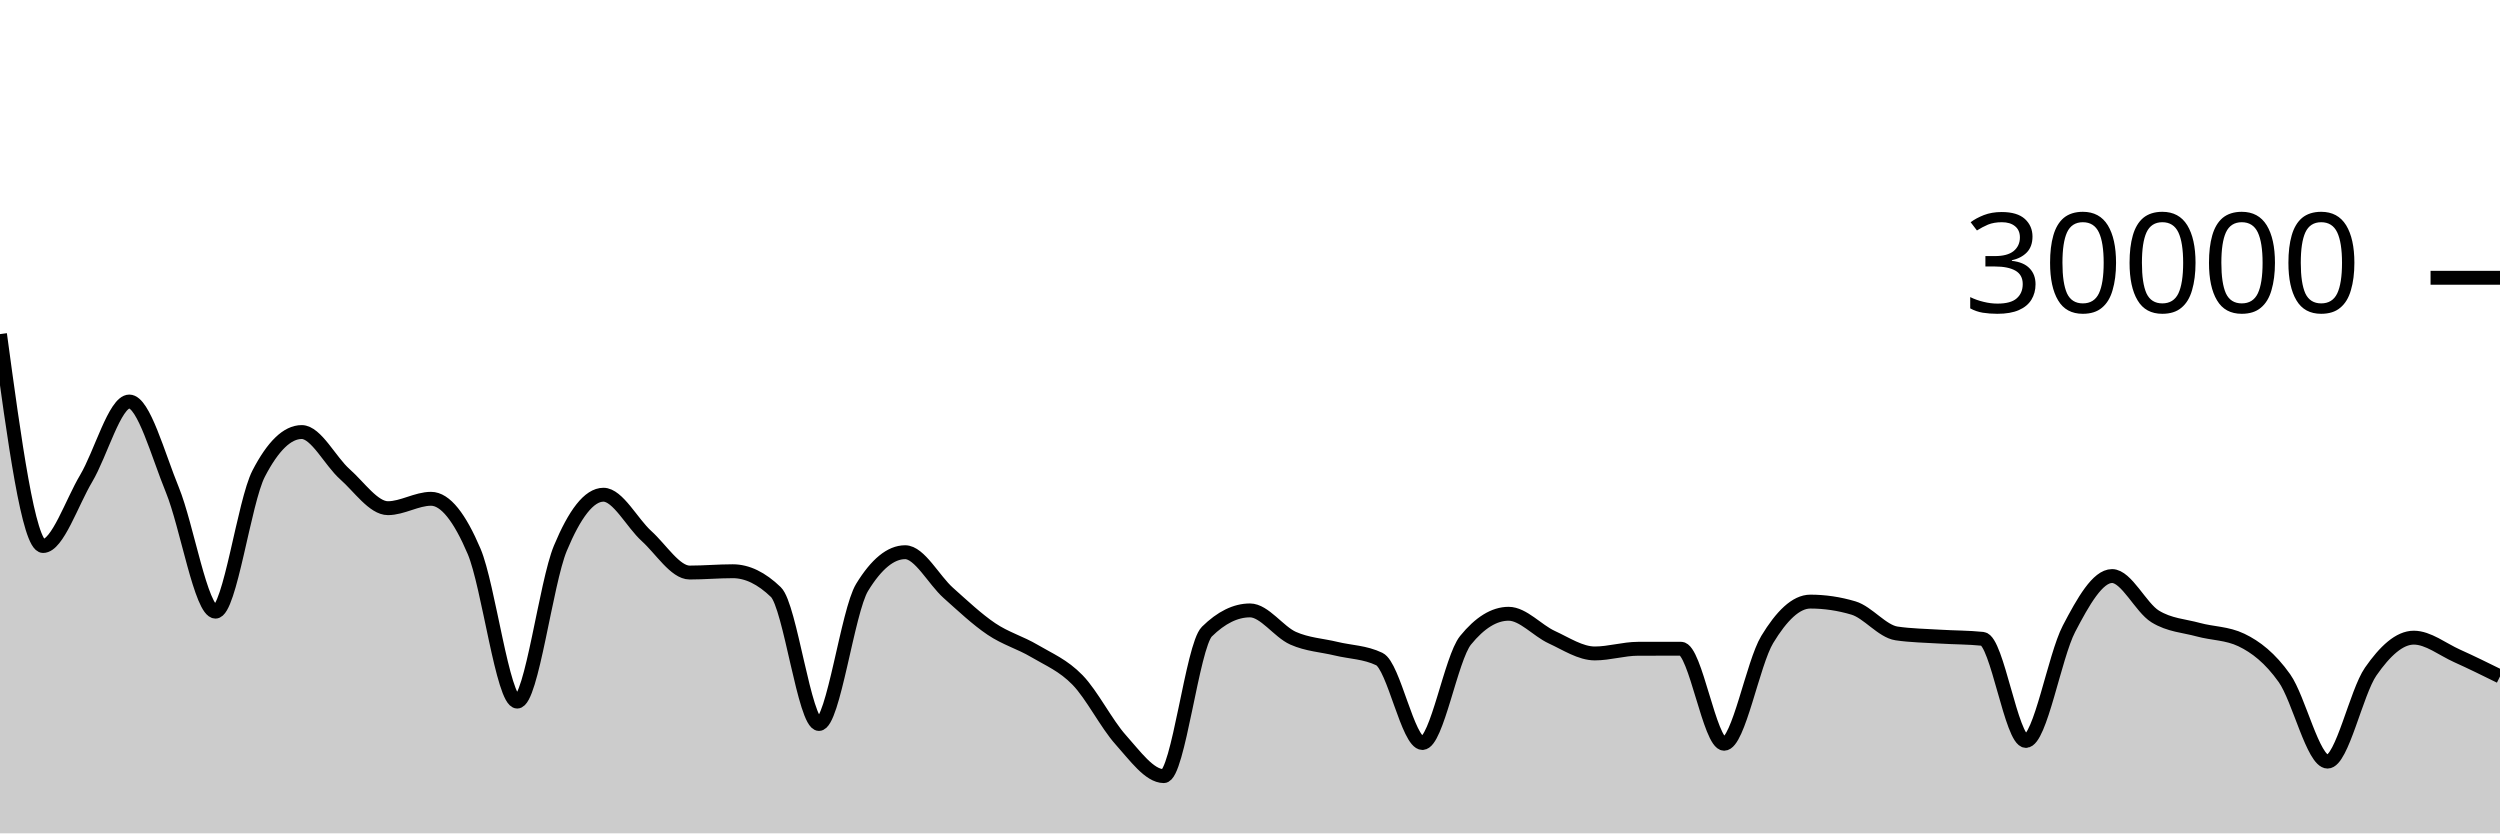
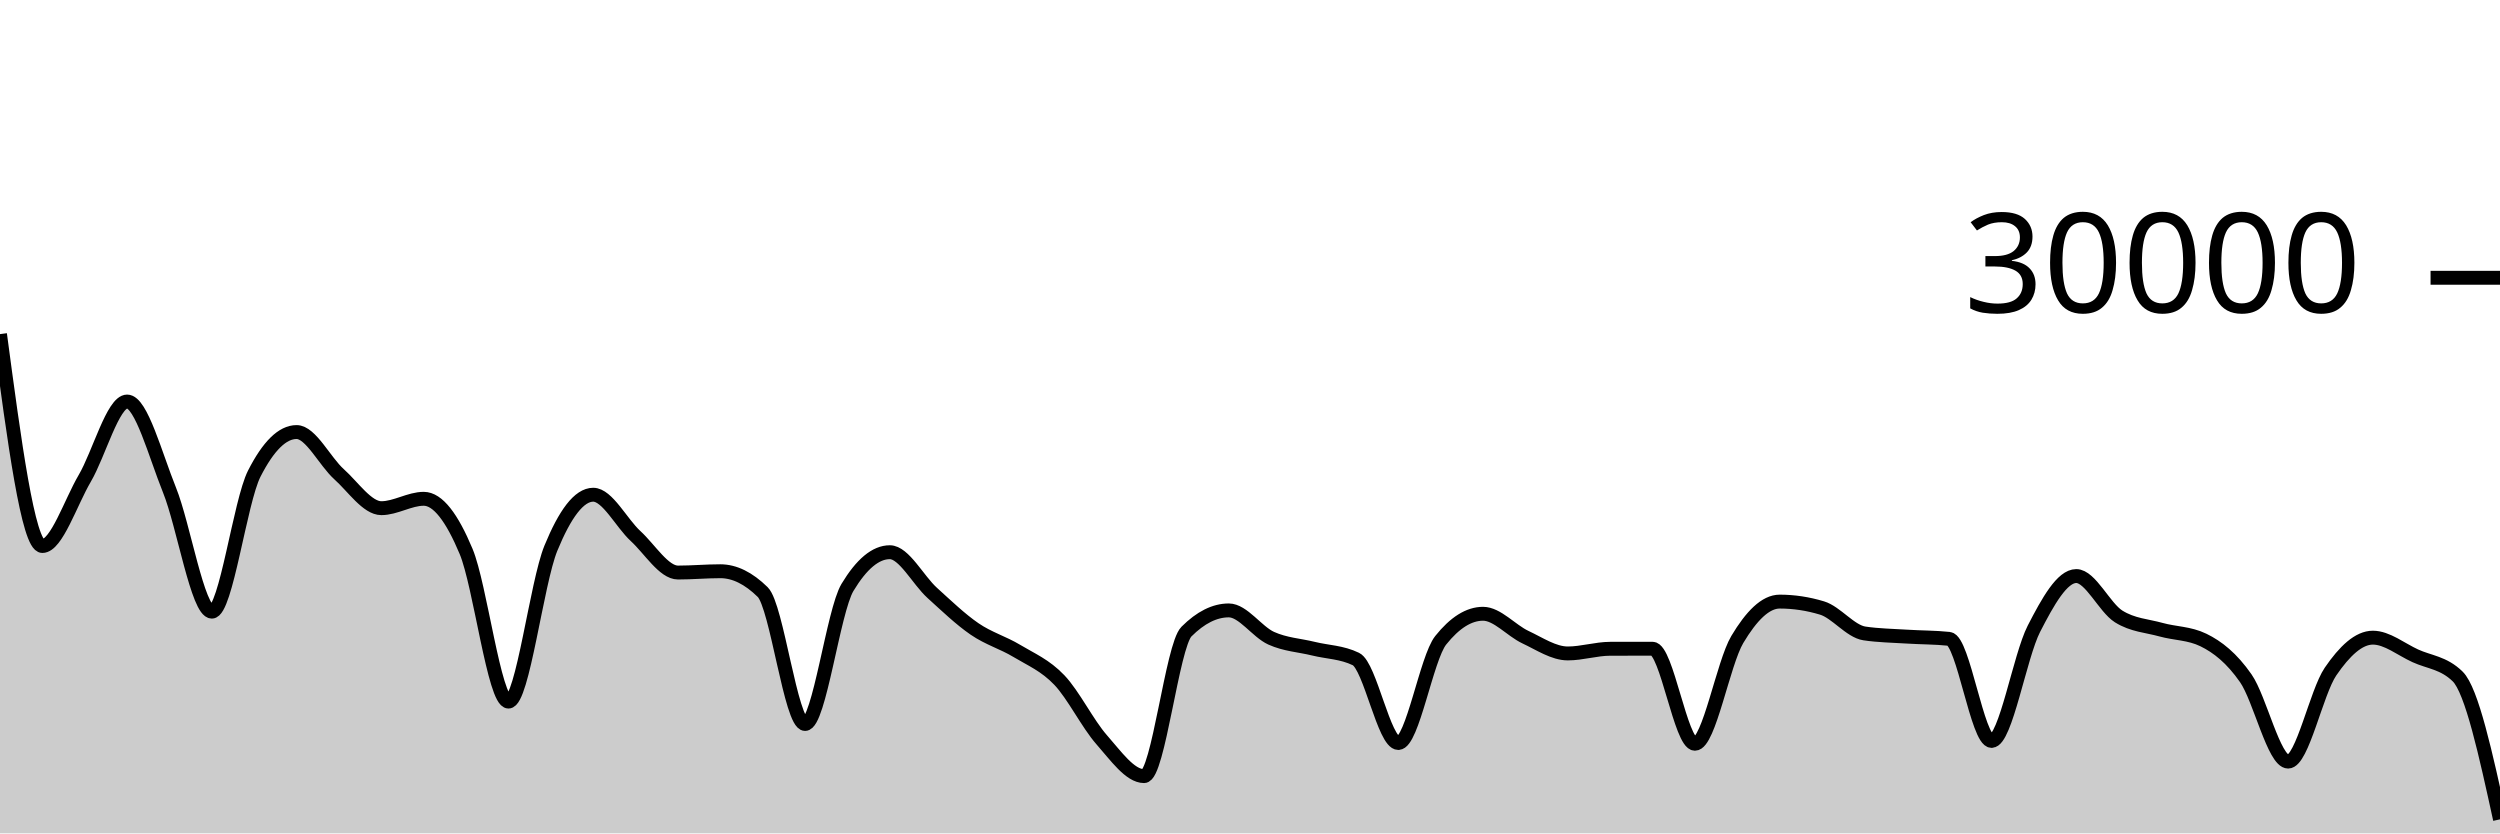
<svg xmlns="http://www.w3.org/2000/svg" viewBox="0 0 180 60">
  <g transform="translate(0,20)">
-     <path class="area" fill="rgba(0, 0, 0, 0.2)" d="M0,4.056C1.034,11.685,2.069,19.313,3.103,19.313C4.138,19.313,5.172,16.175,6.207,14.441C7.241,12.707,8.276,8.909,9.31,8.909C10.345,8.909,11.379,12.76,12.414,15.281C13.448,17.803,14.483,24.039,15.517,24.039C16.552,24.039,17.586,16.104,18.621,14.105C19.655,12.106,20.69,11.107,21.724,11.107C22.759,11.107,23.793,13.225,24.828,14.139C25.862,15.052,26.897,16.589,27.931,16.589C28.966,16.589,30,15.913,31.034,15.913C32.069,15.913,33.103,17.268,34.138,19.701C35.172,22.135,36.207,30.515,37.241,30.515C38.276,30.515,39.31,21.958,40.345,19.476C41.379,16.994,42.414,15.62,43.448,15.62C44.483,15.62,45.517,17.664,46.552,18.597C47.586,19.531,48.621,21.223,49.655,21.223C50.69,21.223,51.724,21.129,52.759,21.129C53.793,21.129,54.828,21.629,55.862,22.629C56.897,23.629,57.931,32.127,58.966,32.127C60,32.127,61.034,23.988,62.069,22.296C63.103,20.604,64.138,19.759,65.172,19.759C66.207,19.759,67.241,21.766,68.276,22.687C69.31,23.608,70.345,24.588,71.379,25.285C72.414,25.983,73.448,26.258,74.483,26.871C75.517,27.483,76.552,27.896,77.586,28.961C78.621,30.027,79.655,32.109,80.69,33.263C81.724,34.416,82.759,35.881,83.793,35.881C84.828,35.881,85.862,26.494,86.897,25.476C87.931,24.458,88.966,23.949,90,23.949C91.034,23.949,92.069,25.492,93.103,25.952C94.138,26.412,95.172,26.457,96.207,26.707C97.241,26.956,98.276,26.955,99.31,27.451C100.345,27.947,101.379,33.497,102.414,33.497C103.448,33.497,104.483,27.377,105.517,26.103C106.552,24.828,107.586,24.191,108.621,24.191C109.655,24.191,110.69,25.398,111.724,25.875C112.759,26.351,113.793,27.048,114.828,27.048C115.862,27.048,116.897,26.715,117.931,26.712C118.966,26.709,120,26.708,121.034,26.708C122.069,26.708,123.103,33.551,124.138,33.551C125.172,33.551,126.207,27.75,127.241,26.044C128.276,24.338,129.31,23.315,130.345,23.315C131.379,23.315,132.414,23.468,133.448,23.776C134.483,24.084,135.517,25.454,136.552,25.607C137.586,25.76,138.621,25.771,139.655,25.836C140.69,25.901,141.724,25.89,142.759,25.997C143.793,26.105,144.828,33.347,145.862,33.347C146.897,33.347,147.931,27.251,148.966,25.272C150,23.293,151.034,21.475,152.069,21.475C153.103,21.475,154.138,23.746,155.172,24.383C156.207,25.019,157.241,25.054,158.276,25.337C159.31,25.62,160.345,25.585,161.379,26.08C162.414,26.575,163.448,27.374,164.483,28.833C165.517,30.293,166.552,34.836,167.586,34.836C168.621,34.836,169.655,29.841,170.69,28.353C171.724,26.866,172.759,25.911,173.793,25.911C174.828,25.911,175.862,26.752,176.897,27.217C177.931,27.683,178.966,28.193,180,28.703L180,40C178.966,40,177.931,40,176.897,40C175.862,40,174.828,40,173.793,40C172.759,40,171.724,40,170.69,40C169.655,40,168.621,40,167.586,40C166.552,40,165.517,40,164.483,40C163.448,40,162.414,40,161.379,40C160.345,40,159.31,40,158.276,40C157.241,40,156.207,40,155.172,40C154.138,40,153.103,40,152.069,40C151.034,40,150,40,148.966,40C147.931,40,146.897,40,145.862,40C144.828,40,143.793,40,142.759,40C141.724,40,140.69,40,139.655,40C138.621,40,137.586,40,136.552,40C135.517,40,134.483,40,133.448,40C132.414,40,131.379,40,130.345,40C129.31,40,128.276,40,127.241,40C126.207,40,125.172,40,124.138,40C123.103,40,122.069,40,121.034,40C120,40,118.966,40,117.931,40C116.897,40,115.862,40,114.828,40C113.793,40,112.759,40,111.724,40C110.69,40,109.655,40,108.621,40C107.586,40,106.552,40,105.517,40C104.483,40,103.448,40,102.414,40C101.379,40,100.345,40,99.31,40C98.276,40,97.241,40,96.207,40C95.172,40,94.138,40,93.103,40C92.069,40,91.034,40,90,40C88.966,40,87.931,40,86.897,40C85.862,40,84.828,40,83.793,40C82.759,40,81.724,40,80.69,40C79.655,40,78.621,40,77.586,40C76.552,40,75.517,40,74.483,40C73.448,40,72.414,40,71.379,40C70.345,40,69.31,40,68.276,40C67.241,40,66.207,40,65.172,40C64.138,40,63.103,40,62.069,40C61.034,40,60,40,58.966,40C57.931,40,56.897,40,55.862,40C54.828,40,53.793,40,52.759,40C51.724,40,50.69,40,49.655,40C48.621,40,47.586,40,46.552,40C45.517,40,44.483,40,43.448,40C42.414,40,41.379,40,40.345,40C39.31,40,38.276,40,37.241,40C36.207,40,35.172,40,34.138,40C33.103,40,32.069,40,31.034,40C30,40,28.966,40,27.931,40C26.897,40,25.862,40,24.828,40C23.793,40,22.759,40,21.724,40C20.69,40,19.655,40,18.621,40C17.586,40,16.552,40,15.517,40C14.483,40,13.448,40,12.414,40C11.379,40,10.345,40,9.31,40C8.276,40,7.241,40,6.207,40C5.172,40,4.138,40,3.103,40C2.069,40,1.034,40,0,40Z" />
-     <path class="line" stroke="black" fill="none" d="M0,4.056C1.034,11.685,2.069,19.313,3.103,19.313C4.138,19.313,5.172,16.175,6.207,14.441C7.241,12.707,8.276,8.909,9.31,8.909C10.345,8.909,11.379,12.76,12.414,15.281C13.448,17.803,14.483,24.039,15.517,24.039C16.552,24.039,17.586,16.104,18.621,14.105C19.655,12.106,20.69,11.107,21.724,11.107C22.759,11.107,23.793,13.225,24.828,14.139C25.862,15.052,26.897,16.589,27.931,16.589C28.966,16.589,30,15.913,31.034,15.913C32.069,15.913,33.103,17.268,34.138,19.701C35.172,22.135,36.207,30.515,37.241,30.515C38.276,30.515,39.31,21.958,40.345,19.476C41.379,16.994,42.414,15.62,43.448,15.62C44.483,15.62,45.517,17.664,46.552,18.597C47.586,19.531,48.621,21.223,49.655,21.223C50.69,21.223,51.724,21.129,52.759,21.129C53.793,21.129,54.828,21.629,55.862,22.629C56.897,23.629,57.931,32.127,58.966,32.127C60,32.127,61.034,23.988,62.069,22.296C63.103,20.604,64.138,19.759,65.172,19.759C66.207,19.759,67.241,21.766,68.276,22.687C69.31,23.608,70.345,24.588,71.379,25.285C72.414,25.983,73.448,26.258,74.483,26.871C75.517,27.483,76.552,27.896,77.586,28.961C78.621,30.027,79.655,32.109,80.69,33.263C81.724,34.416,82.759,35.881,83.793,35.881C84.828,35.881,85.862,26.494,86.897,25.476C87.931,24.458,88.966,23.949,90,23.949C91.034,23.949,92.069,25.492,93.103,25.952C94.138,26.412,95.172,26.457,96.207,26.707C97.241,26.956,98.276,26.955,99.31,27.451C100.345,27.947,101.379,33.497,102.414,33.497C103.448,33.497,104.483,27.377,105.517,26.103C106.552,24.828,107.586,24.191,108.621,24.191C109.655,24.191,110.69,25.398,111.724,25.875C112.759,26.351,113.793,27.048,114.828,27.048C115.862,27.048,116.897,26.715,117.931,26.712C118.966,26.709,120,26.708,121.034,26.708C122.069,26.708,123.103,33.551,124.138,33.551C125.172,33.551,126.207,27.75,127.241,26.044C128.276,24.338,129.31,23.315,130.345,23.315C131.379,23.315,132.414,23.468,133.448,23.776C134.483,24.084,135.517,25.454,136.552,25.607C137.586,25.76,138.621,25.771,139.655,25.836C140.69,25.901,141.724,25.89,142.759,25.997C143.793,26.105,144.828,33.347,145.862,33.347C146.897,33.347,147.931,27.251,148.966,25.272C150,23.293,151.034,21.475,152.069,21.475C153.103,21.475,154.138,23.746,155.172,24.383C156.207,25.019,157.241,25.054,158.276,25.337C159.31,25.62,160.345,25.585,161.379,26.08C162.414,26.575,163.448,27.374,164.483,28.833C165.517,30.293,166.552,34.836,167.586,34.836C168.621,34.836,169.655,29.841,170.69,28.353C171.724,26.866,172.759,25.911,173.793,25.911C174.828,25.911,175.862,26.752,176.897,27.217C177.931,27.683,178.966,28.193,180,28.703" />
+     <path class="area" fill="rgba(0, 0, 0, 0.2)" d="M0,4.056C1.017,11.685,2.034,19.313,3.051,19.313C4.068,19.313,5.085,16.175,6.102,14.441C7.119,12.707,8.136,8.909,9.153,8.909C10.169,8.909,11.186,12.76,12.203,15.281C13.22,17.803,14.237,24.039,15.254,24.039C16.271,24.039,17.288,16.104,18.305,14.105C19.322,12.106,20.339,11.107,21.356,11.107C22.373,11.107,23.39,13.225,24.407,14.139C25.424,15.052,26.441,16.589,27.458,16.589C28.475,16.589,29.492,15.913,30.508,15.913C31.525,15.913,32.542,17.268,33.559,19.701C34.576,22.135,35.593,30.515,36.61,30.515C37.627,30.515,38.644,21.958,39.661,19.476C40.678,16.994,41.695,15.62,42.712,15.62C43.729,15.62,44.746,17.664,45.763,18.597C46.78,19.531,47.797,21.223,48.814,21.223C49.831,21.223,50.847,21.129,51.864,21.129C52.881,21.129,53.898,21.629,54.915,22.629C55.932,23.629,56.949,32.127,57.966,32.127C58.983,32.127,60,23.988,61.017,22.296C62.034,20.604,63.051,19.759,64.068,19.759C65.085,19.759,66.102,21.766,67.119,22.687C68.136,23.608,69.153,24.588,70.169,25.285C71.186,25.983,72.203,26.258,73.22,26.871C74.237,27.483,75.254,27.896,76.271,28.961C77.288,30.027,78.305,32.109,79.322,33.263C80.339,34.416,81.356,35.881,82.373,35.881C83.39,35.881,84.407,26.494,85.424,25.476C86.441,24.458,87.458,23.949,88.475,23.949C89.492,23.949,90.508,25.492,91.525,25.952C92.542,26.412,93.559,26.457,94.576,26.707C95.593,26.956,96.61,26.955,97.627,27.451C98.644,27.947,99.661,33.497,100.678,33.497C101.695,33.497,102.712,27.377,103.729,26.103C104.746,24.828,105.763,24.191,106.78,24.191C107.797,24.191,108.814,25.398,109.831,25.875C110.847,26.351,111.864,27.048,112.881,27.048C113.898,27.048,114.915,26.715,115.932,26.712C116.949,26.709,117.966,26.708,118.983,26.708C120,26.708,121.017,33.551,122.034,33.551C123.051,33.551,124.068,27.75,125.085,26.044C126.102,24.338,127.119,23.315,128.136,23.315C129.153,23.315,130.169,23.468,131.186,23.776C132.203,24.084,133.22,25.454,134.237,25.607C135.254,25.76,136.271,25.771,137.288,25.836C138.305,25.901,139.322,25.89,140.339,25.997C141.356,26.105,142.373,33.347,143.39,33.347C144.407,33.347,145.424,27.251,146.441,25.272C147.458,23.293,148.475,21.475,149.492,21.475C150.508,21.475,151.525,23.746,152.542,24.383C153.559,25.019,154.576,25.054,155.593,25.337C156.61,25.62,157.627,25.585,158.644,26.08C159.661,26.575,160.678,27.374,161.695,28.833C162.712,30.293,163.729,34.836,164.746,34.836C165.763,34.836,166.78,29.841,167.797,28.353C168.814,26.866,169.831,25.911,170.847,25.911C171.864,25.911,172.881,26.752,173.898,27.217C174.915,27.683,175.932,27.712,176.949,28.703C177.966,29.693,178.983,34.343,180,38.993L180,40C178.983,40,177.966,40,176.949,40C175.932,40,174.915,40,173.898,40C172.881,40,171.864,40,170.847,40C169.831,40,168.814,40,167.797,40C166.78,40,165.763,40,164.746,40C163.729,40,162.712,40,161.695,40C160.678,40,159.661,40,158.644,40C157.627,40,156.61,40,155.593,40C154.576,40,153.559,40,152.542,40C151.525,40,150.508,40,149.492,40C148.475,40,147.458,40,146.441,40C145.424,40,144.407,40,143.39,40C142.373,40,141.356,40,140.339,40C139.322,40,138.305,40,137.288,40C136.271,40,135.254,40,134.237,40C133.22,40,132.203,40,131.186,40C130.169,40,129.153,40,128.136,40C127.119,40,126.102,40,125.085,40C124.068,40,123.051,40,122.034,40C121.017,40,120,40,118.983,40C117.966,40,116.949,40,115.932,40C114.915,40,113.898,40,112.881,40C111.864,40,110.847,40,109.831,40C108.814,40,107.797,40,106.78,40C105.763,40,104.746,40,103.729,40C102.712,40,101.695,40,100.678,40C99.661,40,98.644,40,97.627,40C96.61,40,95.593,40,94.576,40C93.559,40,92.542,40,91.525,40C90.508,40,89.492,40,88.475,40C87.458,40,86.441,40,85.424,40C84.407,40,83.39,40,82.373,40C81.356,40,80.339,40,79.322,40C78.305,40,77.288,40,76.271,40C75.254,40,74.237,40,73.22,40C72.203,40,71.186,40,70.169,40C69.153,40,68.136,40,67.119,40C66.102,40,65.085,40,64.068,40C63.051,40,62.034,40,61.017,40C60,40,58.983,40,57.966,40C56.949,40,55.932,40,54.915,40C53.898,40,52.881,40,51.864,40C50.847,40,49.831,40,48.814,40C47.797,40,46.78,40,45.763,40C44.746,40,43.729,40,42.712,40C41.695,40,40.678,40,39.661,40C38.644,40,37.627,40,36.61,40C35.593,40,34.576,40,33.559,40C32.542,40,31.525,40,30.508,40C29.492,40,28.475,40,27.458,40C26.441,40,25.424,40,24.407,40C23.39,40,22.373,40,21.356,40C20.339,40,19.322,40,18.305,40C17.288,40,16.271,40,15.254,40C14.237,40,13.22,40,12.203,40C11.186,40,10.169,40,9.153,40C8.136,40,7.119,40,6.102,40C5.085,40,4.068,40,3.051,40C2.034,40,1.017,40,0,40Z" />
+     <path class="line" stroke="black" fill="none" d="M0,4.056C1.017,11.685,2.034,19.313,3.051,19.313C4.068,19.313,5.085,16.175,6.102,14.441C7.119,12.707,8.136,8.909,9.153,8.909C10.169,8.909,11.186,12.76,12.203,15.281C13.22,17.803,14.237,24.039,15.254,24.039C16.271,24.039,17.288,16.104,18.305,14.105C19.322,12.106,20.339,11.107,21.356,11.107C22.373,11.107,23.39,13.225,24.407,14.139C25.424,15.052,26.441,16.589,27.458,16.589C28.475,16.589,29.492,15.913,30.508,15.913C31.525,15.913,32.542,17.268,33.559,19.701C34.576,22.135,35.593,30.515,36.61,30.515C37.627,30.515,38.644,21.958,39.661,19.476C40.678,16.994,41.695,15.62,42.712,15.62C43.729,15.62,44.746,17.664,45.763,18.597C46.78,19.531,47.797,21.223,48.814,21.223C49.831,21.223,50.847,21.129,51.864,21.129C52.881,21.129,53.898,21.629,54.915,22.629C55.932,23.629,56.949,32.127,57.966,32.127C58.983,32.127,60,23.988,61.017,22.296C62.034,20.604,63.051,19.759,64.068,19.759C65.085,19.759,66.102,21.766,67.119,22.687C68.136,23.608,69.153,24.588,70.169,25.285C71.186,25.983,72.203,26.258,73.22,26.871C74.237,27.483,75.254,27.896,76.271,28.961C77.288,30.027,78.305,32.109,79.322,33.263C80.339,34.416,81.356,35.881,82.373,35.881C83.39,35.881,84.407,26.494,85.424,25.476C86.441,24.458,87.458,23.949,88.475,23.949C89.492,23.949,90.508,25.492,91.525,25.952C92.542,26.412,93.559,26.457,94.576,26.707C95.593,26.956,96.61,26.955,97.627,27.451C98.644,27.947,99.661,33.497,100.678,33.497C101.695,33.497,102.712,27.377,103.729,26.103C104.746,24.828,105.763,24.191,106.78,24.191C107.797,24.191,108.814,25.398,109.831,25.875C110.847,26.351,111.864,27.048,112.881,27.048C113.898,27.048,114.915,26.715,115.932,26.712C116.949,26.709,117.966,26.708,118.983,26.708C120,26.708,121.017,33.551,122.034,33.551C123.051,33.551,124.068,27.75,125.085,26.044C126.102,24.338,127.119,23.315,128.136,23.315C129.153,23.315,130.169,23.468,131.186,23.776C132.203,24.084,133.22,25.454,134.237,25.607C135.254,25.76,136.271,25.771,137.288,25.836C138.305,25.901,139.322,25.89,140.339,25.997C141.356,26.105,142.373,33.347,143.39,33.347C144.407,33.347,145.424,27.251,146.441,25.272C147.458,23.293,148.475,21.475,149.492,21.475C150.508,21.475,151.525,23.746,152.542,24.383C153.559,25.019,154.576,25.054,155.593,25.337C156.61,25.62,157.627,25.585,158.644,26.08C159.661,26.575,160.678,27.374,161.695,28.833C162.712,30.293,163.729,34.836,164.746,34.836C165.763,34.836,166.78,29.841,167.797,28.353C168.814,26.866,169.831,25.911,170.847,25.911C171.864,25.911,172.881,26.752,173.898,27.217C174.915,27.683,175.932,27.712,176.949,28.703C177.966,29.693,178.983,34.343,180,38.993" />
    <path class="axis-ceiling" stroke-width="1" stroke="black" fill="none" d="M175,0L180,0" />
    <text class="axis-ceiling-label" font-family="sans-serif" text-anchor="end" font-size="10px" x="170" y="2.5">30000</text>
  </g>
</svg>
